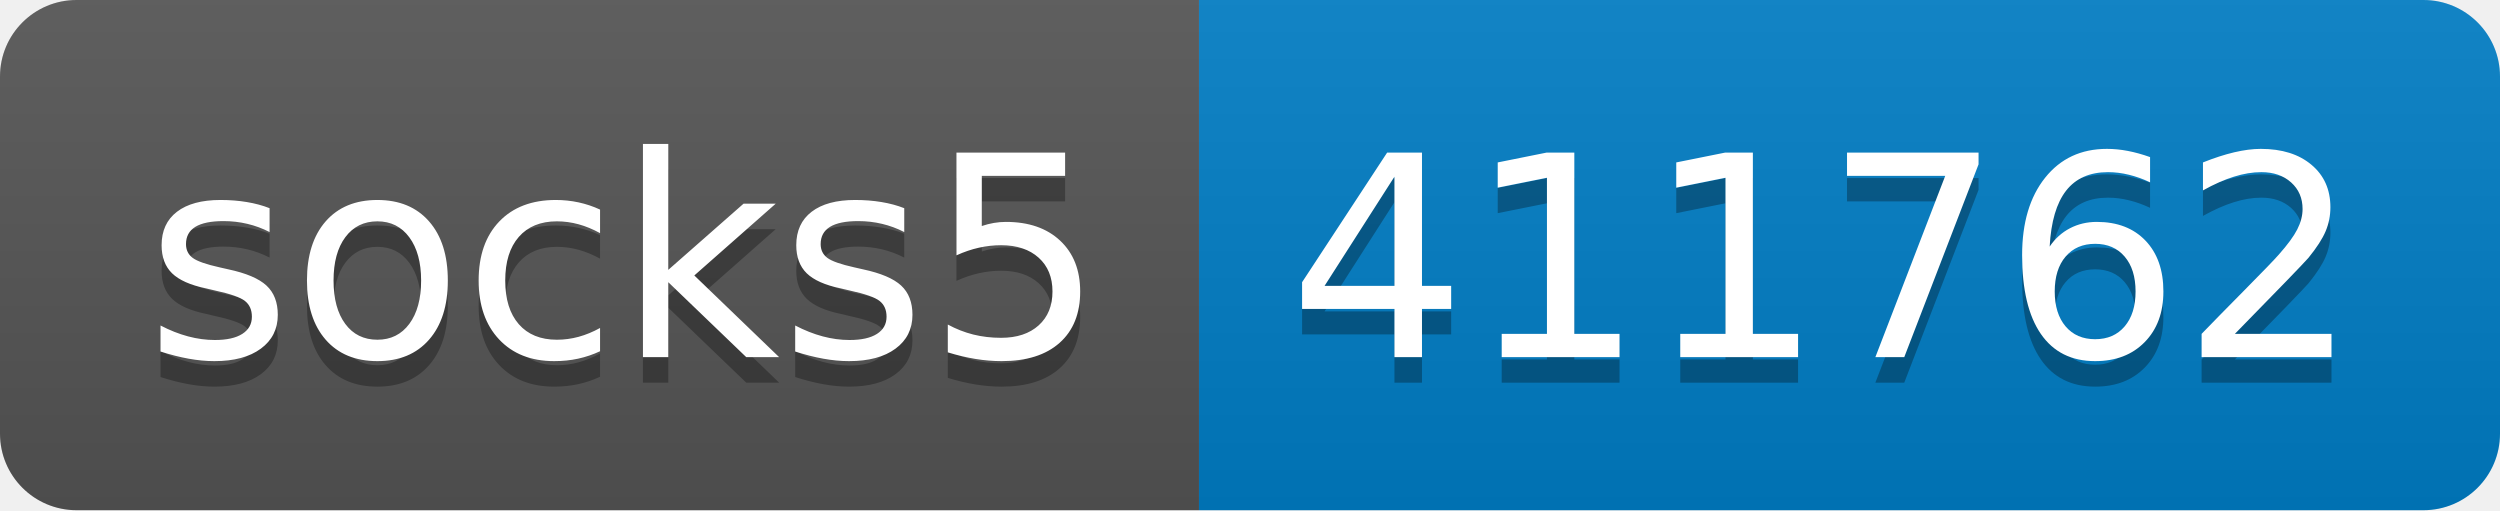
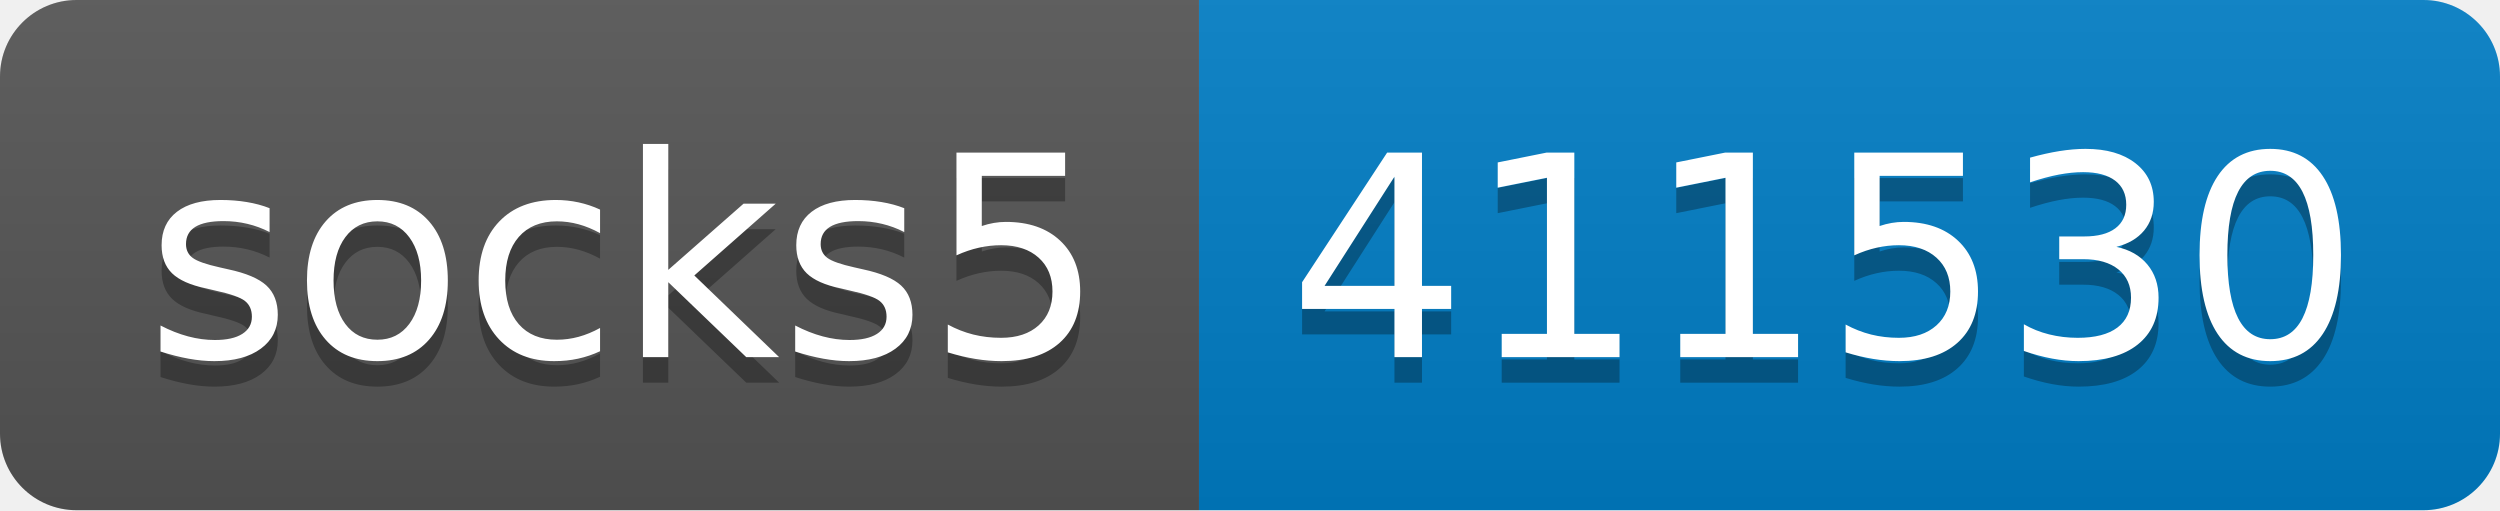
- <svg xmlns="http://www.w3.org/2000/svg" width="98" height="20" role="img" aria-label="socks5: 411762">
+ <svg xmlns="http://www.w3.org/2000/svg" width="98" height="20" role="img" aria-label="socks5: 411530">
  <linearGradient id="s" x2="0" y2="100%">
    <stop offset="0" stop-color="#bbb" stop-opacity=".1" />
    <stop offset="1" stop-opacity=".1" />
  </linearGradient>
  <clipPath id="r">
    <rect width="98" height="20" rx="3" fill="#fff" />
  </clipPath>
  <g clip-path="url(#r)">
    <rect width="47" height="20" fill="#555" />
    <rect x="47" width="51" height="20" fill="#007ec6" />
    <rect width="98" height="20" fill="url(#s)" />
  </g>
  <g fill="#fff" text-anchor="middle" font-family="Verdana,Geneva,DejaVu Sans,sans-serif" text-rendering="geometricPrecision" font-size="110">
    <text aria-hidden="true" x="245" y="150" fill="#010101" fill-opacity=".3" transform="scale(.1)" textLength="370">socks5</text>
    <text x="245" y="140" transform="scale(.1)" fill="#fff" textLength="370">socks5</text>
-     <text aria-hidden="true" x="715" y="150" fill="#010101" fill-opacity=".3" transform="scale(.1)" textLength="410">411762</text>
-     <text x="715" y="140" transform="scale(.1)" fill="#fff" textLength="410">411762</text>
+     <text aria-hidden="true" x="715" y="150" fill="#010101" fill-opacity=".3" transform="scale(.1)" textLength="410">411530</text>
+     <text x="715" y="140" transform="scale(.1)" fill="#fff" textLength="410">411530</text>
  </g>
</svg>
